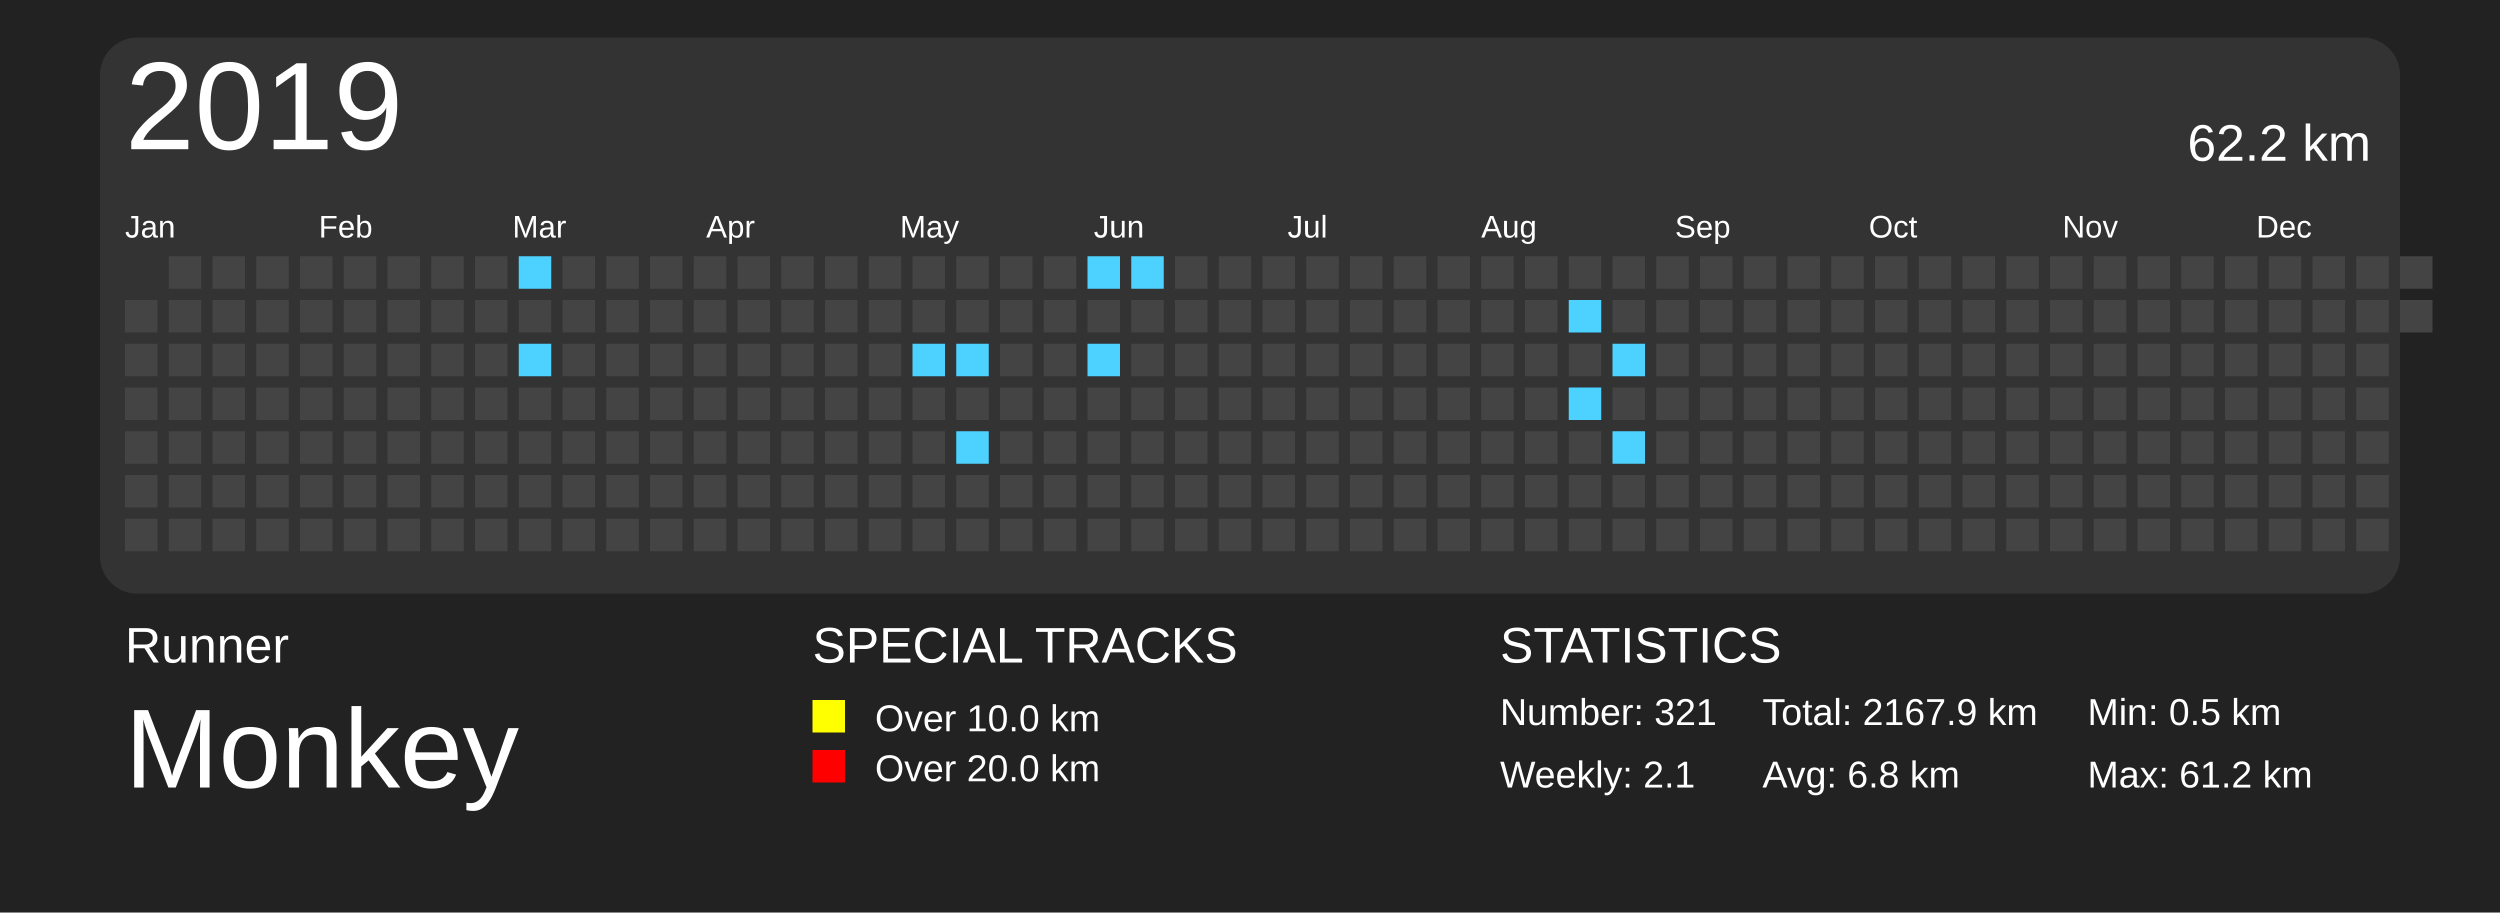
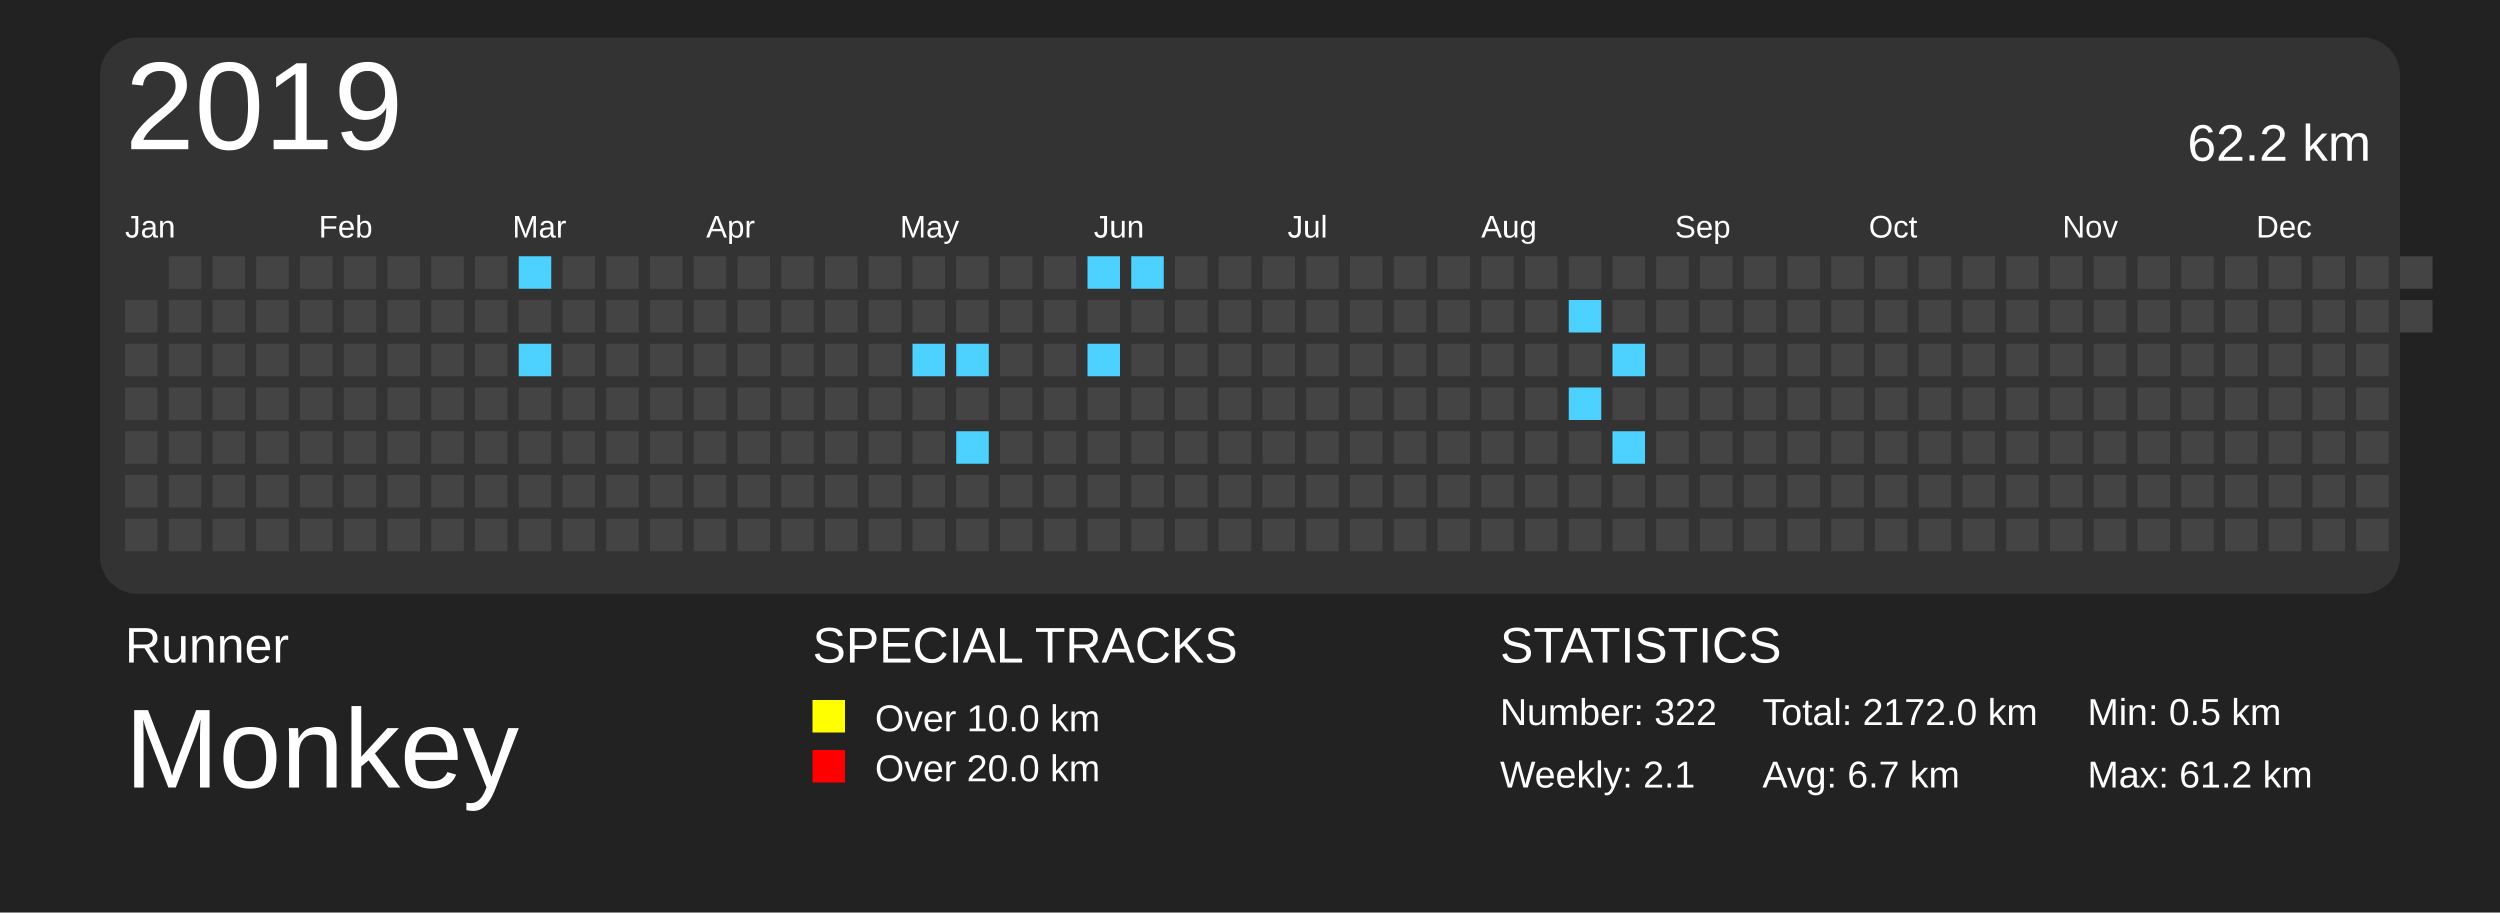
<svg xmlns="http://www.w3.org/2000/svg" baseProfile="full" height="73mm" version="1.1" viewBox="0,0,200,73" width="200mm">
  <defs />
  <rect fill="#222222" height="73" width="200" x="0" y="0" />
  <text fill="#FFFFFF" style="font-size:4px; font-family:Arial" x="10" y="53">Runner</text>
  <text fill="#FFFFFF" style="font-size:9px; font-family:Arial" x="10" y="63">Monkey</text>
  <text fill="#FFFFFF" style="font-size:4px; font-family:Arial" x="65" y="53">SPECIAL TRACKS</text>
  <rect fill="yellow" height="2.6" width="2.6" x="65" y="56" />
  <text fill="#FFFFFF" style="font-size:3px; font-family:Arial" x="70" y="58.5">Over 10.0 km</text>
  <rect fill="red" height="2.6" width="2.6" x="65" y="60" />
  <text fill="#FFFFFF" style="font-size:3px; font-family:Arial" x="70" y="62.5">Over 20.0 km</text>
  <text fill="#FFFFFF" style="font-size:4px; font-family:Arial" x="120" y="53">STATISTICS</text>
-   <text fill="#FFFFFF" style="font-size:3px; font-family:Arial" x="120" y="58">Number: 321</text>
+   <text fill="#FFFFFF" style="font-size:3px; font-family:Arial" x="120" y="58">Number: 322</text>
  <text fill="#FFFFFF" style="font-size:3px; font-family:Arial" x="120" y="63">Weekly: 2.1</text>
-   <text fill="#FFFFFF" style="font-size:3px; font-family:Arial" x="141" y="58">Total: 2167.9 km</text>
-   <text fill="#FFFFFF" style="font-size:3px; font-family:Arial" x="141" y="63">Avg: 6.8 km</text>
+   <text fill="#FFFFFF" style="font-size:3px; font-family:Arial" x="141" y="58">Total: 2172.0 km</text>
+   <text fill="#FFFFFF" style="font-size:3px; font-family:Arial" x="141" y="63">Avg: 6.7 km</text>
  <text fill="#FFFFFF" style="font-size:3px; font-family:Arial" x="167" y="58">Min: 0.5 km</text>
  <text fill="#FFFFFF" style="font-size:3px; font-family:Arial" x="167" y="63">Max: 61.2 km</text>
  <rect fill="#333" height="44.5" rx="3" ry="3" width="184" x="8" y="3" />
  <text dominant-baseline="hanging" fill="#FFFFFF" style="font-size:10.0px; font-family:Arial;" x="10" y="5">2019</text>
  <text dominant-baseline="hanging" fill="#FFFFFF" style="font-size:4.125px; font-family:Arial;" x="175" y="10">62.2 km</text>
  <text fill="#FFFFFF" style="font-size:2.5px; font-family:Arial" x="10.0" y="19">Jan</text>
  <text fill="#FFFFFF" style="font-size:2.5px; font-family:Arial" x="25.5" y="19">Feb</text>
  <text fill="#FFFFFF" style="font-size:2.5px; font-family:Arial" x="41.0" y="19">Mar</text>
  <text fill="#FFFFFF" style="font-size:2.5px; font-family:Arial" x="56.5" y="19">Apr</text>
  <text fill="#FFFFFF" style="font-size:2.5px; font-family:Arial" x="72.0" y="19">May</text>
  <text fill="#FFFFFF" style="font-size:2.5px; font-family:Arial" x="87.5" y="19">Jun</text>
  <text fill="#FFFFFF" style="font-size:2.5px; font-family:Arial" x="103.0" y="19">Jul</text>
  <text fill="#FFFFFF" style="font-size:2.5px; font-family:Arial" x="118.5" y="19">Aug</text>
  <text fill="#FFFFFF" style="font-size:2.5px; font-family:Arial" x="134.0" y="19">Sep</text>
  <text fill="#FFFFFF" style="font-size:2.5px; font-family:Arial" x="149.5" y="19">Oct</text>
  <text fill="#FFFFFF" style="font-size:2.5px; font-family:Arial" x="165.0" y="19">Nov</text>
  <text fill="#FFFFFF" style="font-size:2.5px; font-family:Arial" x="180.5" y="19">Dec</text>
  <rect fill="#444444" height="2.6" width="2.6" x="10.0" y="24.0" />
  <rect fill="#444444" height="2.6" width="2.6" x="10.0" y="27.5" />
  <rect fill="#444444" height="2.6" width="2.6" x="10.0" y="31.0" />
  <rect fill="#444444" height="2.6" width="2.6" x="10.0" y="34.5" />
  <rect fill="#444444" height="2.6" width="2.6" x="10.0" y="38.0" />
  <rect fill="#444444" height="2.6" width="2.6" x="10.0" y="41.5" />
  <rect fill="#444444" height="2.6" width="2.6" x="13.5" y="20.5" />
  <rect fill="#444444" height="2.6" width="2.6" x="13.5" y="24.0" />
  <rect fill="#444444" height="2.6" width="2.6" x="13.5" y="27.5" />
  <rect fill="#444444" height="2.6" width="2.6" x="13.5" y="31.0" />
  <rect fill="#444444" height="2.6" width="2.6" x="13.5" y="34.5" />
  <rect fill="#444444" height="2.6" width="2.6" x="13.5" y="38.0" />
  <rect fill="#444444" height="2.6" width="2.6" x="13.5" y="41.5" />
  <rect fill="#444444" height="2.6" width="2.6" x="17.0" y="20.5" />
  <rect fill="#444444" height="2.6" width="2.6" x="17.0" y="24.0" />
  <rect fill="#444444" height="2.6" width="2.6" x="17.0" y="27.5" />
  <rect fill="#444444" height="2.6" width="2.6" x="17.0" y="31.0" />
  <rect fill="#444444" height="2.6" width="2.6" x="17.0" y="34.5" />
  <rect fill="#444444" height="2.6" width="2.6" x="17.0" y="38.0" />
  <rect fill="#444444" height="2.6" width="2.6" x="17.0" y="41.5" />
  <rect fill="#444444" height="2.6" width="2.6" x="20.5" y="20.5" />
  <rect fill="#444444" height="2.6" width="2.6" x="20.5" y="24.0" />
  <rect fill="#444444" height="2.6" width="2.6" x="20.5" y="27.5" />
  <rect fill="#444444" height="2.6" width="2.6" x="20.5" y="31.0" />
  <rect fill="#444444" height="2.6" width="2.6" x="20.5" y="34.5" />
  <rect fill="#444444" height="2.6" width="2.6" x="20.5" y="38.0" />
  <rect fill="#444444" height="2.6" width="2.6" x="20.5" y="41.5" />
  <rect fill="#444444" height="2.6" width="2.6" x="24.0" y="20.5" />
  <rect fill="#444444" height="2.6" width="2.6" x="24.0" y="24.0" />
  <rect fill="#444444" height="2.6" width="2.6" x="24.0" y="27.5" />
  <rect fill="#444444" height="2.6" width="2.6" x="24.0" y="31.0" />
  <rect fill="#444444" height="2.6" width="2.6" x="24.0" y="34.5" />
  <rect fill="#444444" height="2.6" width="2.6" x="24.0" y="38.0" />
  <rect fill="#444444" height="2.6" width="2.6" x="24.0" y="41.5" />
  <rect fill="#444444" height="2.6" width="2.6" x="27.5" y="20.5" />
  <rect fill="#444444" height="2.6" width="2.6" x="27.5" y="24.0" />
  <rect fill="#444444" height="2.6" width="2.6" x="27.5" y="27.5" />
  <rect fill="#444444" height="2.6" width="2.6" x="27.5" y="31.0" />
  <rect fill="#444444" height="2.6" width="2.6" x="27.5" y="34.5" />
  <rect fill="#444444" height="2.6" width="2.6" x="27.5" y="38.0" />
  <rect fill="#444444" height="2.6" width="2.6" x="27.5" y="41.5" />
  <rect fill="#444444" height="2.6" width="2.6" x="31.0" y="20.5" />
  <rect fill="#444444" height="2.6" width="2.6" x="31.0" y="24.0" />
  <rect fill="#444444" height="2.6" width="2.6" x="31.0" y="27.5" />
  <rect fill="#444444" height="2.6" width="2.6" x="31.0" y="31.0" />
  <rect fill="#444444" height="2.6" width="2.6" x="31.0" y="34.5" />
  <rect fill="#444444" height="2.6" width="2.6" x="31.0" y="38.0" />
  <rect fill="#444444" height="2.6" width="2.6" x="31.0" y="41.5" />
  <rect fill="#444444" height="2.6" width="2.6" x="34.5" y="20.5" />
  <rect fill="#444444" height="2.6" width="2.6" x="34.5" y="24.0" />
  <rect fill="#444444" height="2.6" width="2.6" x="34.5" y="27.5" />
  <rect fill="#444444" height="2.6" width="2.6" x="34.5" y="31.0" />
  <rect fill="#444444" height="2.6" width="2.6" x="34.5" y="34.5" />
  <rect fill="#444444" height="2.6" width="2.6" x="34.5" y="38.0" />
  <rect fill="#444444" height="2.6" width="2.6" x="34.5" y="41.5" />
  <rect fill="#444444" height="2.6" width="2.6" x="38.0" y="20.5" />
  <rect fill="#444444" height="2.6" width="2.6" x="38.0" y="24.0" />
  <rect fill="#444444" height="2.6" width="2.6" x="38.0" y="27.5" />
  <rect fill="#444444" height="2.6" width="2.6" x="38.0" y="31.0" />
  <rect fill="#444444" height="2.6" width="2.6" x="38.0" y="34.5" />
  <rect fill="#444444" height="2.6" width="2.6" x="38.0" y="38.0" />
  <rect fill="#444444" height="2.6" width="2.6" x="38.0" y="41.5" />
  <rect fill="#4DD2FF" height="2.6" width="2.6" x="41.5" y="20.5" />
  <rect fill="#444444" height="2.6" width="2.6" x="41.5" y="24.0" />
  <rect fill="#4DD2FF" height="2.6" width="2.6" x="41.5" y="27.5" />
  <rect fill="#444444" height="2.6" width="2.6" x="41.5" y="31.0" />
  <rect fill="#444444" height="2.6" width="2.6" x="41.5" y="34.5" />
  <rect fill="#444444" height="2.6" width="2.6" x="41.5" y="38.0" />
  <rect fill="#444444" height="2.6" width="2.6" x="41.5" y="41.5" />
  <rect fill="#444444" height="2.6" width="2.6" x="45.0" y="20.5" />
  <rect fill="#444444" height="2.6" width="2.6" x="45.0" y="24.0" />
  <rect fill="#444444" height="2.6" width="2.6" x="45.0" y="27.5" />
  <rect fill="#444444" height="2.6" width="2.6" x="45.0" y="31.0" />
  <rect fill="#444444" height="2.6" width="2.6" x="45.0" y="34.5" />
  <rect fill="#444444" height="2.6" width="2.6" x="45.0" y="38.0" />
  <rect fill="#444444" height="2.6" width="2.6" x="45.0" y="41.5" />
  <rect fill="#444444" height="2.6" width="2.6" x="48.5" y="20.5" />
  <rect fill="#444444" height="2.6" width="2.6" x="48.5" y="24.0" />
  <rect fill="#444444" height="2.6" width="2.6" x="48.5" y="27.5" />
  <rect fill="#444444" height="2.6" width="2.6" x="48.5" y="31.0" />
  <rect fill="#444444" height="2.6" width="2.6" x="48.5" y="34.5" />
  <rect fill="#444444" height="2.6" width="2.6" x="48.5" y="38.0" />
  <rect fill="#444444" height="2.6" width="2.6" x="48.5" y="41.5" />
  <rect fill="#444444" height="2.6" width="2.6" x="52.0" y="20.5" />
  <rect fill="#444444" height="2.6" width="2.6" x="52.0" y="24.0" />
  <rect fill="#444444" height="2.6" width="2.6" x="52.0" y="27.5" />
  <rect fill="#444444" height="2.6" width="2.6" x="52.0" y="31.0" />
  <rect fill="#444444" height="2.6" width="2.6" x="52.0" y="34.5" />
  <rect fill="#444444" height="2.6" width="2.6" x="52.0" y="38.0" />
  <rect fill="#444444" height="2.6" width="2.6" x="52.0" y="41.5" />
  <rect fill="#444444" height="2.6" width="2.6" x="55.5" y="20.5" />
  <rect fill="#444444" height="2.6" width="2.6" x="55.5" y="24.0" />
  <rect fill="#444444" height="2.6" width="2.6" x="55.5" y="27.5" />
  <rect fill="#444444" height="2.6" width="2.6" x="55.5" y="31.0" />
  <rect fill="#444444" height="2.6" width="2.6" x="55.5" y="34.5" />
  <rect fill="#444444" height="2.6" width="2.6" x="55.5" y="38.0" />
  <rect fill="#444444" height="2.6" width="2.6" x="55.5" y="41.5" />
  <rect fill="#444444" height="2.6" width="2.6" x="59.0" y="20.5" />
  <rect fill="#444444" height="2.6" width="2.6" x="59.0" y="24.0" />
  <rect fill="#444444" height="2.6" width="2.6" x="59.0" y="27.5" />
  <rect fill="#444444" height="2.6" width="2.6" x="59.0" y="31.0" />
  <rect fill="#444444" height="2.6" width="2.6" x="59.0" y="34.5" />
  <rect fill="#444444" height="2.6" width="2.6" x="59.0" y="38.0" />
  <rect fill="#444444" height="2.6" width="2.6" x="59.0" y="41.5" />
  <rect fill="#444444" height="2.6" width="2.6" x="62.5" y="20.5" />
  <rect fill="#444444" height="2.6" width="2.6" x="62.5" y="24.0" />
  <rect fill="#444444" height="2.6" width="2.6" x="62.5" y="27.5" />
  <rect fill="#444444" height="2.6" width="2.6" x="62.5" y="31.0" />
  <rect fill="#444444" height="2.6" width="2.6" x="62.5" y="34.5" />
  <rect fill="#444444" height="2.6" width="2.6" x="62.5" y="38.0" />
  <rect fill="#444444" height="2.6" width="2.6" x="62.5" y="41.5" />
  <rect fill="#444444" height="2.6" width="2.6" x="66.0" y="20.5" />
  <rect fill="#444444" height="2.6" width="2.6" x="66.0" y="24.0" />
  <rect fill="#444444" height="2.6" width="2.6" x="66.0" y="27.5" />
  <rect fill="#444444" height="2.6" width="2.6" x="66.0" y="31.0" />
  <rect fill="#444444" height="2.6" width="2.6" x="66.0" y="34.5" />
  <rect fill="#444444" height="2.6" width="2.6" x="66.0" y="38.0" />
  <rect fill="#444444" height="2.6" width="2.6" x="66.0" y="41.5" />
  <rect fill="#444444" height="2.6" width="2.6" x="69.5" y="20.5" />
  <rect fill="#444444" height="2.6" width="2.6" x="69.5" y="24.0" />
  <rect fill="#444444" height="2.6" width="2.6" x="69.5" y="27.5" />
  <rect fill="#444444" height="2.6" width="2.6" x="69.5" y="31.0" />
  <rect fill="#444444" height="2.6" width="2.6" x="69.5" y="34.5" />
  <rect fill="#444444" height="2.6" width="2.6" x="69.5" y="38.0" />
  <rect fill="#444444" height="2.6" width="2.6" x="69.5" y="41.5" />
  <rect fill="#444444" height="2.6" width="2.6" x="73.0" y="20.5" />
  <rect fill="#444444" height="2.6" width="2.6" x="73.0" y="24.0" />
  <rect fill="#4DD2FF" height="2.6" width="2.6" x="73.0" y="27.5" />
  <rect fill="#444444" height="2.6" width="2.6" x="73.0" y="31.0" />
  <rect fill="#444444" height="2.6" width="2.6" x="73.0" y="34.5" />
  <rect fill="#444444" height="2.6" width="2.6" x="73.0" y="38.0" />
  <rect fill="#444444" height="2.6" width="2.6" x="73.0" y="41.5" />
  <rect fill="#444444" height="2.6" width="2.6" x="76.5" y="20.5" />
  <rect fill="#444444" height="2.6" width="2.6" x="76.5" y="24.0" />
  <rect fill="#4DD2FF" height="2.6" width="2.6" x="76.5" y="27.5" />
  <rect fill="#444444" height="2.6" width="2.6" x="76.5" y="31.0" />
  <rect fill="#4DD2FF" height="2.6" width="2.6" x="76.5" y="34.5" />
  <rect fill="#444444" height="2.6" width="2.6" x="76.5" y="38.0" />
  <rect fill="#444444" height="2.6" width="2.6" x="76.5" y="41.5" />
  <rect fill="#444444" height="2.6" width="2.6" x="80.0" y="20.5" />
  <rect fill="#444444" height="2.6" width="2.6" x="80.0" y="24.0" />
  <rect fill="#444444" height="2.6" width="2.6" x="80.0" y="27.5" />
  <rect fill="#444444" height="2.6" width="2.6" x="80.0" y="31.0" />
  <rect fill="#444444" height="2.6" width="2.6" x="80.0" y="34.5" />
  <rect fill="#444444" height="2.6" width="2.6" x="80.0" y="38.0" />
  <rect fill="#444444" height="2.6" width="2.6" x="80.0" y="41.5" />
  <rect fill="#444444" height="2.6" width="2.6" x="83.5" y="20.5" />
  <rect fill="#444444" height="2.6" width="2.6" x="83.5" y="24.0" />
  <rect fill="#444444" height="2.6" width="2.6" x="83.5" y="27.5" />
  <rect fill="#444444" height="2.6" width="2.6" x="83.5" y="31.0" />
  <rect fill="#444444" height="2.6" width="2.6" x="83.5" y="34.5" />
  <rect fill="#444444" height="2.6" width="2.6" x="83.5" y="38.0" />
  <rect fill="#444444" height="2.6" width="2.6" x="83.5" y="41.5" />
  <rect fill="#4DD2FF" height="2.6" width="2.6" x="87.0" y="20.5" />
  <rect fill="#444444" height="2.6" width="2.6" x="87.0" y="24.0" />
  <rect fill="#4DD2FF" height="2.6" width="2.6" x="87.0" y="27.5" />
  <rect fill="#444444" height="2.6" width="2.6" x="87.0" y="31.0" />
  <rect fill="#444444" height="2.6" width="2.6" x="87.0" y="34.5" />
  <rect fill="#444444" height="2.6" width="2.6" x="87.0" y="38.0" />
  <rect fill="#444444" height="2.6" width="2.6" x="87.0" y="41.5" />
  <rect fill="#4DD2FF" height="2.6" width="2.6" x="90.5" y="20.5" />
  <rect fill="#444444" height="2.6" width="2.6" x="90.5" y="24.0" />
  <rect fill="#444444" height="2.6" width="2.6" x="90.5" y="27.5" />
  <rect fill="#444444" height="2.6" width="2.6" x="90.5" y="31.0" />
  <rect fill="#444444" height="2.6" width="2.6" x="90.5" y="34.5" />
  <rect fill="#444444" height="2.6" width="2.6" x="90.5" y="38.0" />
  <rect fill="#444444" height="2.6" width="2.6" x="90.5" y="41.5" />
  <rect fill="#444444" height="2.6" width="2.6" x="94.0" y="20.5" />
  <rect fill="#444444" height="2.6" width="2.6" x="94.0" y="24.0" />
  <rect fill="#444444" height="2.6" width="2.6" x="94.0" y="27.5" />
  <rect fill="#444444" height="2.6" width="2.6" x="94.0" y="31.0" />
  <rect fill="#444444" height="2.6" width="2.6" x="94.0" y="34.5" />
  <rect fill="#444444" height="2.6" width="2.6" x="94.0" y="38.0" />
  <rect fill="#444444" height="2.6" width="2.6" x="94.0" y="41.5" />
  <rect fill="#444444" height="2.6" width="2.6" x="97.5" y="20.5" />
  <rect fill="#444444" height="2.6" width="2.6" x="97.5" y="24.0" />
  <rect fill="#444444" height="2.6" width="2.6" x="97.5" y="27.5" />
  <rect fill="#444444" height="2.6" width="2.6" x="97.5" y="31.0" />
  <rect fill="#444444" height="2.6" width="2.6" x="97.5" y="34.5" />
  <rect fill="#444444" height="2.6" width="2.6" x="97.5" y="38.0" />
  <rect fill="#444444" height="2.6" width="2.6" x="97.5" y="41.5" />
  <rect fill="#444444" height="2.6" width="2.6" x="101.0" y="20.5" />
  <rect fill="#444444" height="2.6" width="2.6" x="101.0" y="24.0" />
  <rect fill="#444444" height="2.6" width="2.6" x="101.0" y="27.5" />
  <rect fill="#444444" height="2.6" width="2.6" x="101.0" y="31.0" />
  <rect fill="#444444" height="2.6" width="2.6" x="101.0" y="34.5" />
  <rect fill="#444444" height="2.6" width="2.6" x="101.0" y="38.0" />
  <rect fill="#444444" height="2.6" width="2.6" x="101.0" y="41.5" />
  <rect fill="#444444" height="2.6" width="2.6" x="104.5" y="20.5" />
  <rect fill="#444444" height="2.6" width="2.6" x="104.5" y="24.0" />
  <rect fill="#444444" height="2.6" width="2.6" x="104.5" y="27.5" />
  <rect fill="#444444" height="2.6" width="2.6" x="104.5" y="31.0" />
  <rect fill="#444444" height="2.6" width="2.6" x="104.5" y="34.5" />
  <rect fill="#444444" height="2.6" width="2.6" x="104.5" y="38.0" />
  <rect fill="#444444" height="2.6" width="2.6" x="104.5" y="41.5" />
  <rect fill="#444444" height="2.6" width="2.6" x="108.0" y="20.5" />
  <rect fill="#444444" height="2.6" width="2.6" x="108.0" y="24.0" />
  <rect fill="#444444" height="2.6" width="2.6" x="108.0" y="27.5" />
  <rect fill="#444444" height="2.6" width="2.6" x="108.0" y="31.0" />
  <rect fill="#444444" height="2.6" width="2.6" x="108.0" y="34.5" />
  <rect fill="#444444" height="2.6" width="2.6" x="108.0" y="38.0" />
  <rect fill="#444444" height="2.6" width="2.6" x="108.0" y="41.5" />
  <rect fill="#444444" height="2.6" width="2.6" x="111.5" y="20.5" />
  <rect fill="#444444" height="2.6" width="2.6" x="111.5" y="24.0" />
  <rect fill="#444444" height="2.6" width="2.6" x="111.5" y="27.5" />
  <rect fill="#444444" height="2.6" width="2.6" x="111.5" y="31.0" />
  <rect fill="#444444" height="2.6" width="2.6" x="111.5" y="34.5" />
  <rect fill="#444444" height="2.6" width="2.6" x="111.5" y="38.0" />
  <rect fill="#444444" height="2.6" width="2.6" x="111.5" y="41.5" />
  <rect fill="#444444" height="2.6" width="2.6" x="115.0" y="20.5" />
  <rect fill="#444444" height="2.6" width="2.6" x="115.0" y="24.0" />
  <rect fill="#444444" height="2.6" width="2.6" x="115.0" y="27.5" />
  <rect fill="#444444" height="2.6" width="2.6" x="115.0" y="31.0" />
  <rect fill="#444444" height="2.6" width="2.6" x="115.0" y="34.5" />
  <rect fill="#444444" height="2.6" width="2.6" x="115.0" y="38.0" />
  <rect fill="#444444" height="2.6" width="2.6" x="115.0" y="41.5" />
  <rect fill="#444444" height="2.6" width="2.6" x="118.5" y="20.5" />
  <rect fill="#444444" height="2.6" width="2.6" x="118.5" y="24.0" />
  <rect fill="#444444" height="2.6" width="2.6" x="118.5" y="27.5" />
  <rect fill="#444444" height="2.6" width="2.6" x="118.5" y="31.0" />
  <rect fill="#444444" height="2.6" width="2.6" x="118.5" y="34.5" />
  <rect fill="#444444" height="2.6" width="2.6" x="118.5" y="38.0" />
  <rect fill="#444444" height="2.6" width="2.6" x="118.5" y="41.5" />
  <rect fill="#444444" height="2.6" width="2.6" x="122.0" y="20.5" />
  <rect fill="#444444" height="2.6" width="2.6" x="122.0" y="24.0" />
  <rect fill="#444444" height="2.6" width="2.6" x="122.0" y="27.5" />
  <rect fill="#444444" height="2.6" width="2.6" x="122.0" y="31.0" />
  <rect fill="#444444" height="2.6" width="2.6" x="122.0" y="34.5" />
  <rect fill="#444444" height="2.6" width="2.6" x="122.0" y="38.0" />
  <rect fill="#444444" height="2.6" width="2.6" x="122.0" y="41.5" />
  <rect fill="#444444" height="2.6" width="2.6" x="125.5" y="20.5" />
  <rect fill="#4DD2FF" height="2.6" width="2.6" x="125.5" y="24.0" />
  <rect fill="#444444" height="2.6" width="2.6" x="125.5" y="27.5" />
  <rect fill="#4DD2FF" height="2.6" width="2.6" x="125.5" y="31.0" />
  <rect fill="#444444" height="2.6" width="2.6" x="125.5" y="34.5" />
  <rect fill="#444444" height="2.6" width="2.6" x="125.5" y="38.0" />
  <rect fill="#444444" height="2.6" width="2.6" x="125.5" y="41.5" />
  <rect fill="#444444" height="2.6" width="2.6" x="129.0" y="20.5" />
  <rect fill="#444444" height="2.6" width="2.6" x="129.0" y="24.0" />
  <rect fill="#4DD2FF" height="2.6" width="2.6" x="129.0" y="27.5" />
  <rect fill="#444444" height="2.6" width="2.6" x="129.0" y="31.0" />
  <rect fill="#4DD2FF" height="2.6" width="2.6" x="129.0" y="34.5" />
  <rect fill="#444444" height="2.6" width="2.6" x="129.0" y="38.0" />
  <rect fill="#444444" height="2.6" width="2.6" x="129.0" y="41.5" />
  <rect fill="#444444" height="2.6" width="2.6" x="132.5" y="20.5" />
  <rect fill="#444444" height="2.6" width="2.6" x="132.5" y="24.0" />
  <rect fill="#444444" height="2.6" width="2.6" x="132.5" y="27.5" />
  <rect fill="#444444" height="2.6" width="2.6" x="132.5" y="31.0" />
  <rect fill="#444444" height="2.6" width="2.6" x="132.5" y="34.5" />
  <rect fill="#444444" height="2.6" width="2.6" x="132.5" y="38.0" />
  <rect fill="#444444" height="2.6" width="2.6" x="132.5" y="41.5" />
  <rect fill="#444444" height="2.6" width="2.6" x="136.0" y="20.5" />
  <rect fill="#444444" height="2.6" width="2.6" x="136.0" y="24.0" />
  <rect fill="#444444" height="2.6" width="2.6" x="136.0" y="27.5" />
  <rect fill="#444444" height="2.6" width="2.6" x="136.0" y="31.0" />
  <rect fill="#444444" height="2.6" width="2.6" x="136.0" y="34.5" />
  <rect fill="#444444" height="2.6" width="2.6" x="136.0" y="38.0" />
  <rect fill="#444444" height="2.6" width="2.6" x="136.0" y="41.5" />
  <rect fill="#444444" height="2.6" width="2.6" x="139.5" y="20.5" />
  <rect fill="#444444" height="2.6" width="2.6" x="139.5" y="24.0" />
  <rect fill="#444444" height="2.6" width="2.6" x="139.5" y="27.5" />
  <rect fill="#444444" height="2.6" width="2.6" x="139.5" y="31.0" />
  <rect fill="#444444" height="2.6" width="2.6" x="139.5" y="34.5" />
  <rect fill="#444444" height="2.6" width="2.6" x="139.5" y="38.0" />
  <rect fill="#444444" height="2.6" width="2.6" x="139.5" y="41.5" />
  <rect fill="#444444" height="2.6" width="2.6" x="143.0" y="20.5" />
  <rect fill="#444444" height="2.6" width="2.6" x="143.0" y="24.0" />
  <rect fill="#444444" height="2.6" width="2.6" x="143.0" y="27.5" />
  <rect fill="#444444" height="2.6" width="2.6" x="143.0" y="31.0" />
  <rect fill="#444444" height="2.6" width="2.6" x="143.0" y="34.5" />
  <rect fill="#444444" height="2.6" width="2.6" x="143.0" y="38.0" />
  <rect fill="#444444" height="2.6" width="2.6" x="143.0" y="41.5" />
  <rect fill="#444444" height="2.6" width="2.6" x="146.5" y="20.5" />
  <rect fill="#444444" height="2.6" width="2.6" x="146.5" y="24.0" />
  <rect fill="#444444" height="2.6" width="2.6" x="146.5" y="27.5" />
  <rect fill="#444444" height="2.6" width="2.6" x="146.5" y="31.0" />
  <rect fill="#444444" height="2.6" width="2.6" x="146.5" y="34.5" />
  <rect fill="#444444" height="2.6" width="2.6" x="146.5" y="38.0" />
  <rect fill="#444444" height="2.6" width="2.6" x="146.5" y="41.5" />
  <rect fill="#444444" height="2.6" width="2.6" x="150.0" y="20.5" />
  <rect fill="#444444" height="2.6" width="2.6" x="150.0" y="24.0" />
  <rect fill="#444444" height="2.6" width="2.6" x="150.0" y="27.5" />
  <rect fill="#444444" height="2.6" width="2.6" x="150.0" y="31.0" />
  <rect fill="#444444" height="2.6" width="2.6" x="150.0" y="34.5" />
  <rect fill="#444444" height="2.6" width="2.6" x="150.0" y="38.0" />
  <rect fill="#444444" height="2.6" width="2.6" x="150.0" y="41.5" />
  <rect fill="#444444" height="2.6" width="2.6" x="153.5" y="20.5" />
  <rect fill="#444444" height="2.6" width="2.6" x="153.5" y="24.0" />
  <rect fill="#444444" height="2.6" width="2.6" x="153.5" y="27.5" />
  <rect fill="#444444" height="2.6" width="2.6" x="153.5" y="31.0" />
  <rect fill="#444444" height="2.6" width="2.6" x="153.5" y="34.5" />
  <rect fill="#444444" height="2.6" width="2.6" x="153.5" y="38.0" />
  <rect fill="#444444" height="2.6" width="2.6" x="153.5" y="41.5" />
  <rect fill="#444444" height="2.6" width="2.6" x="157.0" y="20.5" />
  <rect fill="#444444" height="2.6" width="2.6" x="157.0" y="24.0" />
  <rect fill="#444444" height="2.6" width="2.6" x="157.0" y="27.5" />
  <rect fill="#444444" height="2.6" width="2.6" x="157.0" y="31.0" />
  <rect fill="#444444" height="2.6" width="2.6" x="157.0" y="34.5" />
  <rect fill="#444444" height="2.6" width="2.6" x="157.0" y="38.0" />
  <rect fill="#444444" height="2.6" width="2.6" x="157.0" y="41.5" />
  <rect fill="#444444" height="2.6" width="2.6" x="160.5" y="20.5" />
  <rect fill="#444444" height="2.6" width="2.6" x="160.5" y="24.0" />
  <rect fill="#444444" height="2.6" width="2.6" x="160.5" y="27.5" />
  <rect fill="#444444" height="2.6" width="2.6" x="160.5" y="31.0" />
  <rect fill="#444444" height="2.6" width="2.6" x="160.5" y="34.5" />
  <rect fill="#444444" height="2.6" width="2.6" x="160.5" y="38.0" />
  <rect fill="#444444" height="2.6" width="2.6" x="160.5" y="41.5" />
  <rect fill="#444444" height="2.6" width="2.6" x="164.0" y="20.5" />
  <rect fill="#444444" height="2.6" width="2.6" x="164.0" y="24.0" />
  <rect fill="#444444" height="2.6" width="2.6" x="164.0" y="27.5" />
  <rect fill="#444444" height="2.6" width="2.6" x="164.0" y="31.0" />
  <rect fill="#444444" height="2.6" width="2.6" x="164.0" y="34.5" />
  <rect fill="#444444" height="2.6" width="2.6" x="164.0" y="38.0" />
  <rect fill="#444444" height="2.6" width="2.6" x="164.0" y="41.5" />
  <rect fill="#444444" height="2.6" width="2.6" x="167.5" y="20.5" />
  <rect fill="#444444" height="2.6" width="2.6" x="167.5" y="24.0" />
  <rect fill="#444444" height="2.6" width="2.6" x="167.5" y="27.5" />
  <rect fill="#444444" height="2.6" width="2.6" x="167.5" y="31.0" />
  <rect fill="#444444" height="2.6" width="2.6" x="167.5" y="34.5" />
  <rect fill="#444444" height="2.6" width="2.6" x="167.5" y="38.0" />
  <rect fill="#444444" height="2.6" width="2.6" x="167.5" y="41.5" />
  <rect fill="#444444" height="2.6" width="2.6" x="171.0" y="20.5" />
  <rect fill="#444444" height="2.6" width="2.6" x="171.0" y="24.0" />
  <rect fill="#444444" height="2.6" width="2.6" x="171.0" y="27.5" />
  <rect fill="#444444" height="2.6" width="2.6" x="171.0" y="31.0" />
  <rect fill="#444444" height="2.6" width="2.6" x="171.0" y="34.5" />
  <rect fill="#444444" height="2.6" width="2.6" x="171.0" y="38.0" />
  <rect fill="#444444" height="2.6" width="2.6" x="171.0" y="41.5" />
  <rect fill="#444444" height="2.6" width="2.6" x="174.5" y="20.5" />
  <rect fill="#444444" height="2.6" width="2.6" x="174.5" y="24.0" />
  <rect fill="#444444" height="2.6" width="2.6" x="174.5" y="27.5" />
  <rect fill="#444444" height="2.6" width="2.6" x="174.5" y="31.0" />
  <rect fill="#444444" height="2.6" width="2.6" x="174.5" y="34.5" />
  <rect fill="#444444" height="2.6" width="2.6" x="174.5" y="38.0" />
  <rect fill="#444444" height="2.6" width="2.6" x="174.5" y="41.5" />
  <rect fill="#444444" height="2.6" width="2.6" x="178.0" y="20.5" />
  <rect fill="#444444" height="2.6" width="2.6" x="178.0" y="24.0" />
  <rect fill="#444444" height="2.6" width="2.6" x="178.0" y="27.5" />
  <rect fill="#444444" height="2.6" width="2.6" x="178.0" y="31.0" />
  <rect fill="#444444" height="2.6" width="2.6" x="178.0" y="34.5" />
  <rect fill="#444444" height="2.6" width="2.6" x="178.0" y="38.0" />
  <rect fill="#444444" height="2.6" width="2.6" x="178.0" y="41.5" />
  <rect fill="#444444" height="2.6" width="2.6" x="181.5" y="20.5" />
  <rect fill="#444444" height="2.6" width="2.6" x="181.5" y="24.0" />
  <rect fill="#444444" height="2.6" width="2.6" x="181.5" y="27.5" />
  <rect fill="#444444" height="2.6" width="2.6" x="181.5" y="31.0" />
  <rect fill="#444444" height="2.6" width="2.6" x="181.5" y="34.5" />
  <rect fill="#444444" height="2.6" width="2.6" x="181.5" y="38.0" />
  <rect fill="#444444" height="2.6" width="2.6" x="181.5" y="41.5" />
  <rect fill="#444444" height="2.6" width="2.6" x="185.0" y="20.5" />
  <rect fill="#444444" height="2.6" width="2.6" x="185.0" y="24.0" />
  <rect fill="#444444" height="2.6" width="2.6" x="185.0" y="27.5" />
  <rect fill="#444444" height="2.6" width="2.6" x="185.0" y="31.0" />
  <rect fill="#444444" height="2.6" width="2.6" x="185.0" y="34.5" />
  <rect fill="#444444" height="2.6" width="2.6" x="185.0" y="38.0" />
  <rect fill="#444444" height="2.6" width="2.6" x="185.0" y="41.5" />
  <rect fill="#444444" height="2.6" width="2.6" x="188.5" y="20.5" />
  <rect fill="#444444" height="2.6" width="2.6" x="188.5" y="24.0" />
  <rect fill="#444444" height="2.6" width="2.6" x="188.5" y="27.5" />
  <rect fill="#444444" height="2.6" width="2.6" x="188.5" y="31.0" />
  <rect fill="#444444" height="2.6" width="2.6" x="188.5" y="34.5" />
  <rect fill="#444444" height="2.6" width="2.6" x="188.5" y="38.0" />
  <rect fill="#444444" height="2.6" width="2.6" x="188.5" y="41.5" />
  <rect fill="#444444" height="2.6" width="2.6" x="192.0" y="20.5" />
  <rect fill="#444444" height="2.6" width="2.6" x="192.0" y="24.0" />
</svg>
